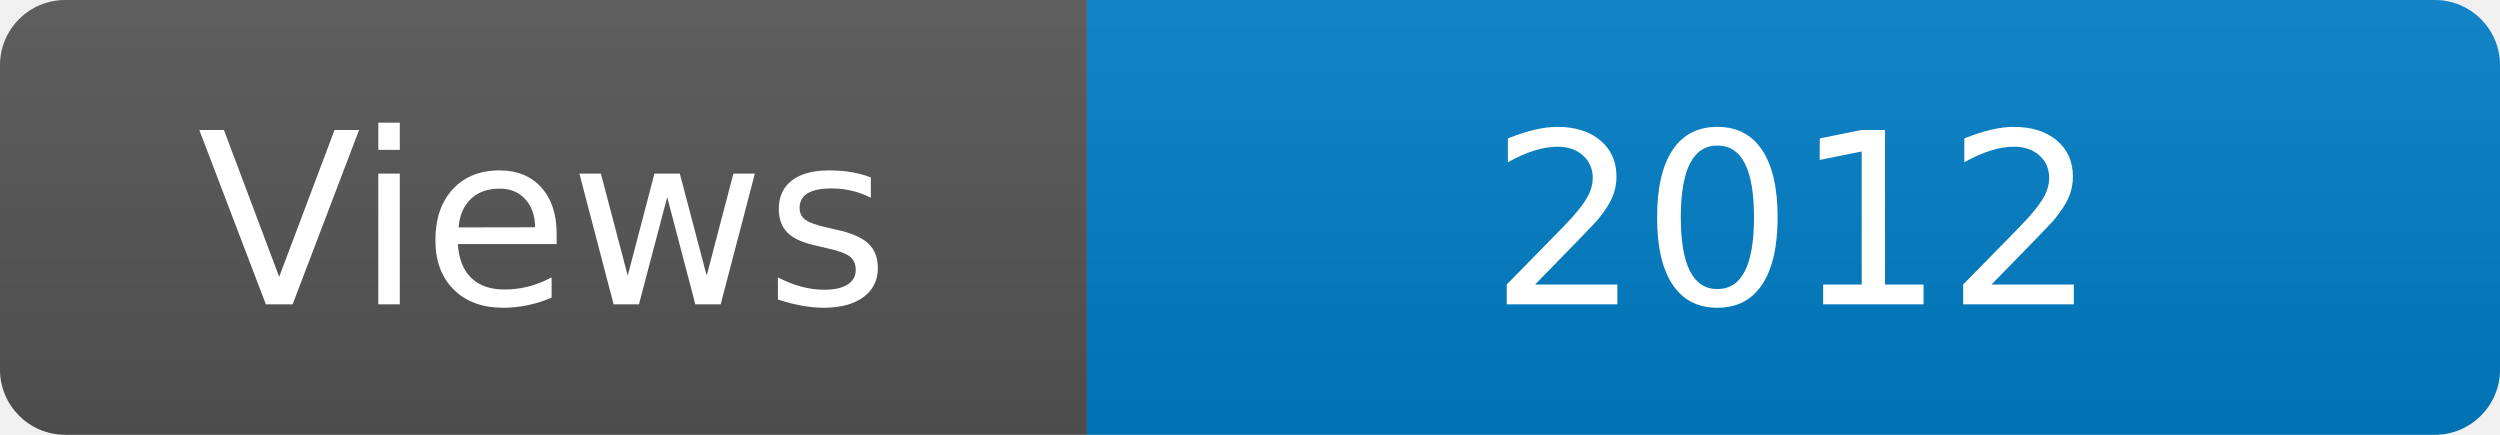
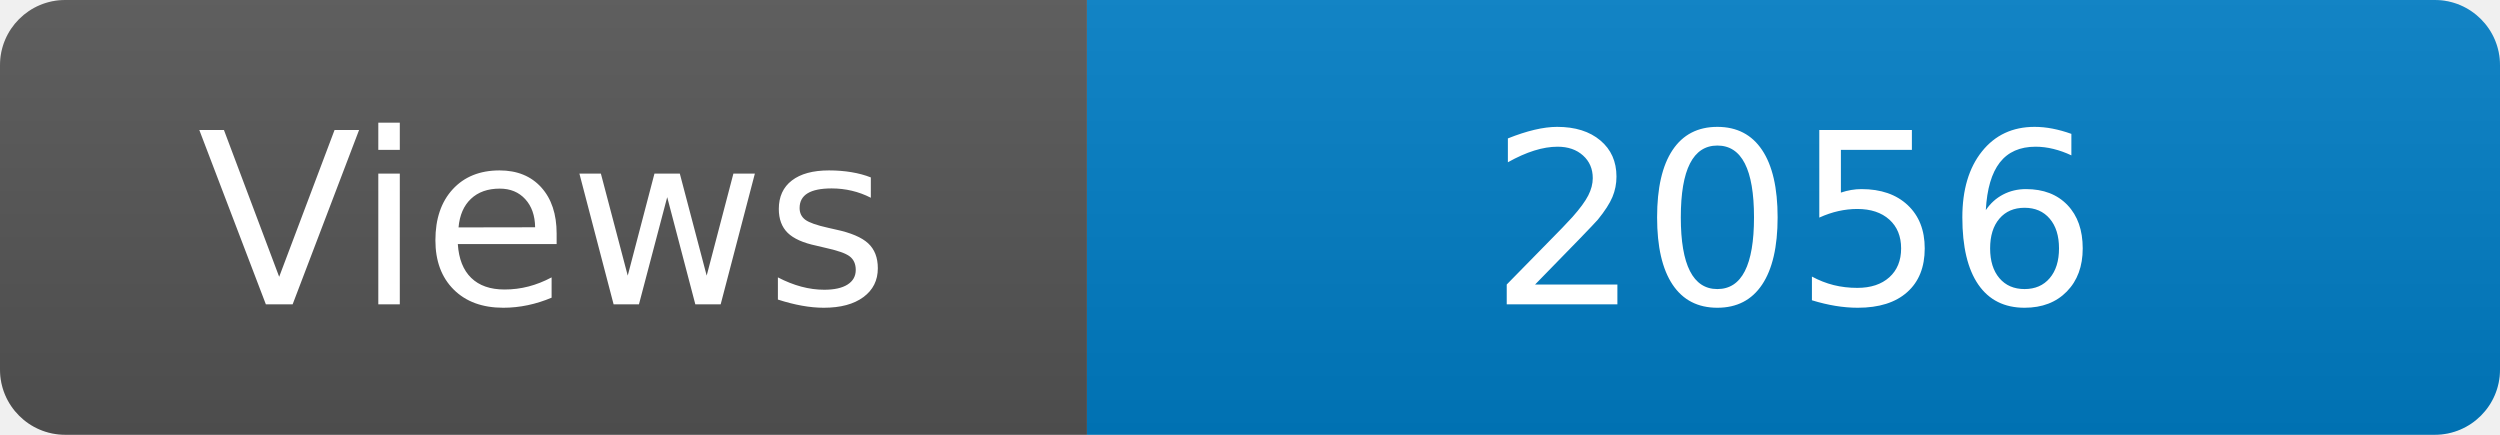
<svg xmlns="http://www.w3.org/2000/svg" width="115" height="20" role="img" aria-label="Maintained?: yes">
  <linearGradient id="s" x2="0" y2="100%">
    <stop offset="0" stop-color="#bbb" stop-opacity=".1" />
    <stop offset="1" stop-opacity=".1" />
  </linearGradient>
  <clipPath id="r">
    <rect width="115" height="20" rx="3" fill="#fff" />
  </clipPath>
  <g clip-path="url(#r)">
    <rect width="50" height="20" fill="#555" />
    <rect x="50" width="160" height="20" fill="#007ec6" />
    <rect width="115" height="20" fill="url(#s)" />
  </g>
  <g fill="#fff" text-anchor="middle" font-family="Verdana,Geneva,DejaVu Sans,sans-serif" font-size="110">
    <text x="250" y="140" transform="scale(.1)" fill="#fff">Views</text>
-     <text x="825" y="140" transform="scale(.1)" fill="#fff">2012</text>
+     <text x="825" y="140" transform="scale(.1)" fill="#fff">2056</text>
  </g>
</svg>
